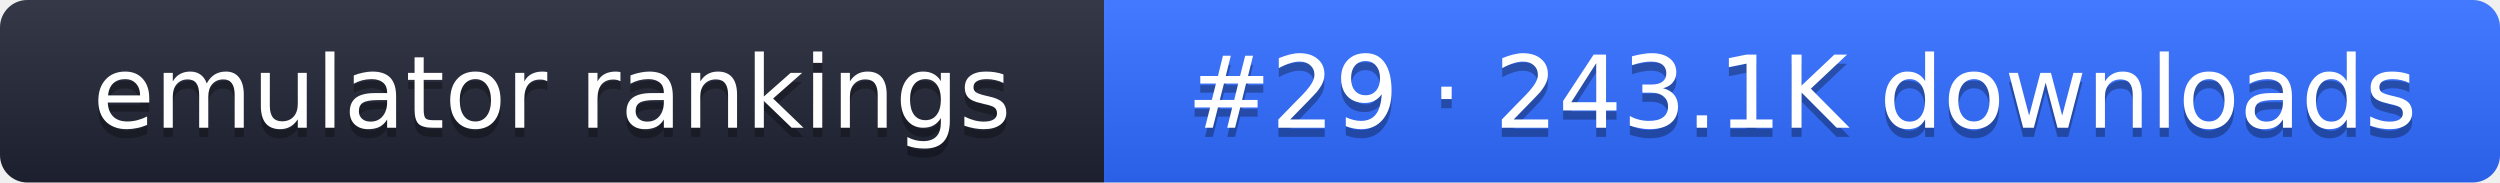
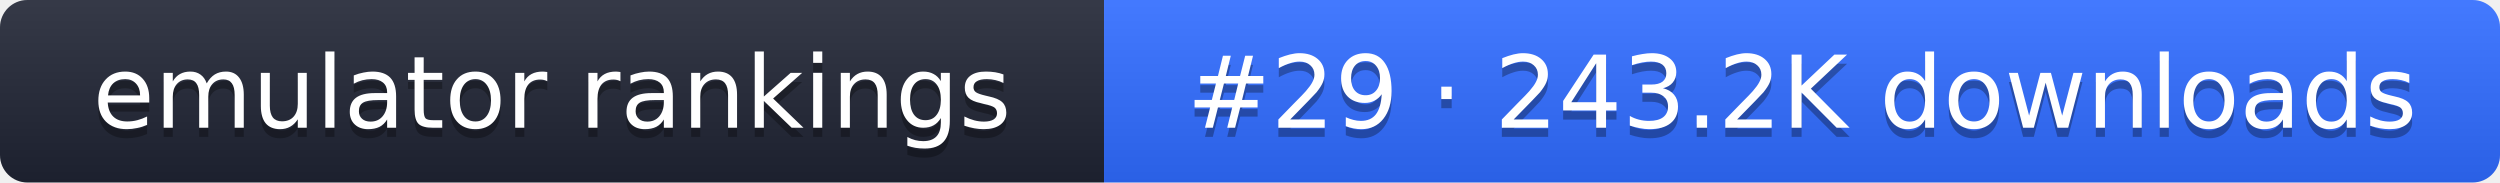
- <svg xmlns="http://www.w3.org/2000/svg" width="274" height="20" role="img" aria-label="emulator rankings: #29 · 243.1K downloads">
+ <svg xmlns="http://www.w3.org/2000/svg" width="274" height="20" role="img" aria-label="emulator rankings: #29 · 243.2K downloads">
  <linearGradient id="g" x2="0" y2="100%">
    <stop offset="0" stop-color="#fff" stop-opacity=".1" />
    <stop offset="1" stop-opacity=".1" />
  </linearGradient>
  <clipPath id="r">
    <rect width="274" height="20" rx="3" fill="#fff" />
  </clipPath>
  <g clip-path="url(#r)">
    <rect width="121" height="20" fill="#1f2433" />
    <rect x="121" width="153" height="20" fill="#2f6bff" />
    <rect width="274" height="20" fill="url(#g)" />
  </g>
  <g fill="#fff" text-anchor="middle" font-family="Verdana,DejaVu Sans,sans-serif" font-size="11">
    <text x="60.5" y="15" fill="#010101" fill-opacity=".3">emulator rankings</text>
    <text x="60.5" y="14">emulator rankings</text>
-     <text x="197.5" y="15" fill="#010101" fill-opacity=".3">#29 · 243.1K downloads</text>
-     <text x="197.5" y="14">#29 · 243.1K downloads</text>
+     <text x="197.5" y="15" fill="#010101" fill-opacity=".3">#29 · 243.2K downloads</text>
+     <text x="197.5" y="14">#29 · 243.2K downloads</text>
  </g>
</svg>
